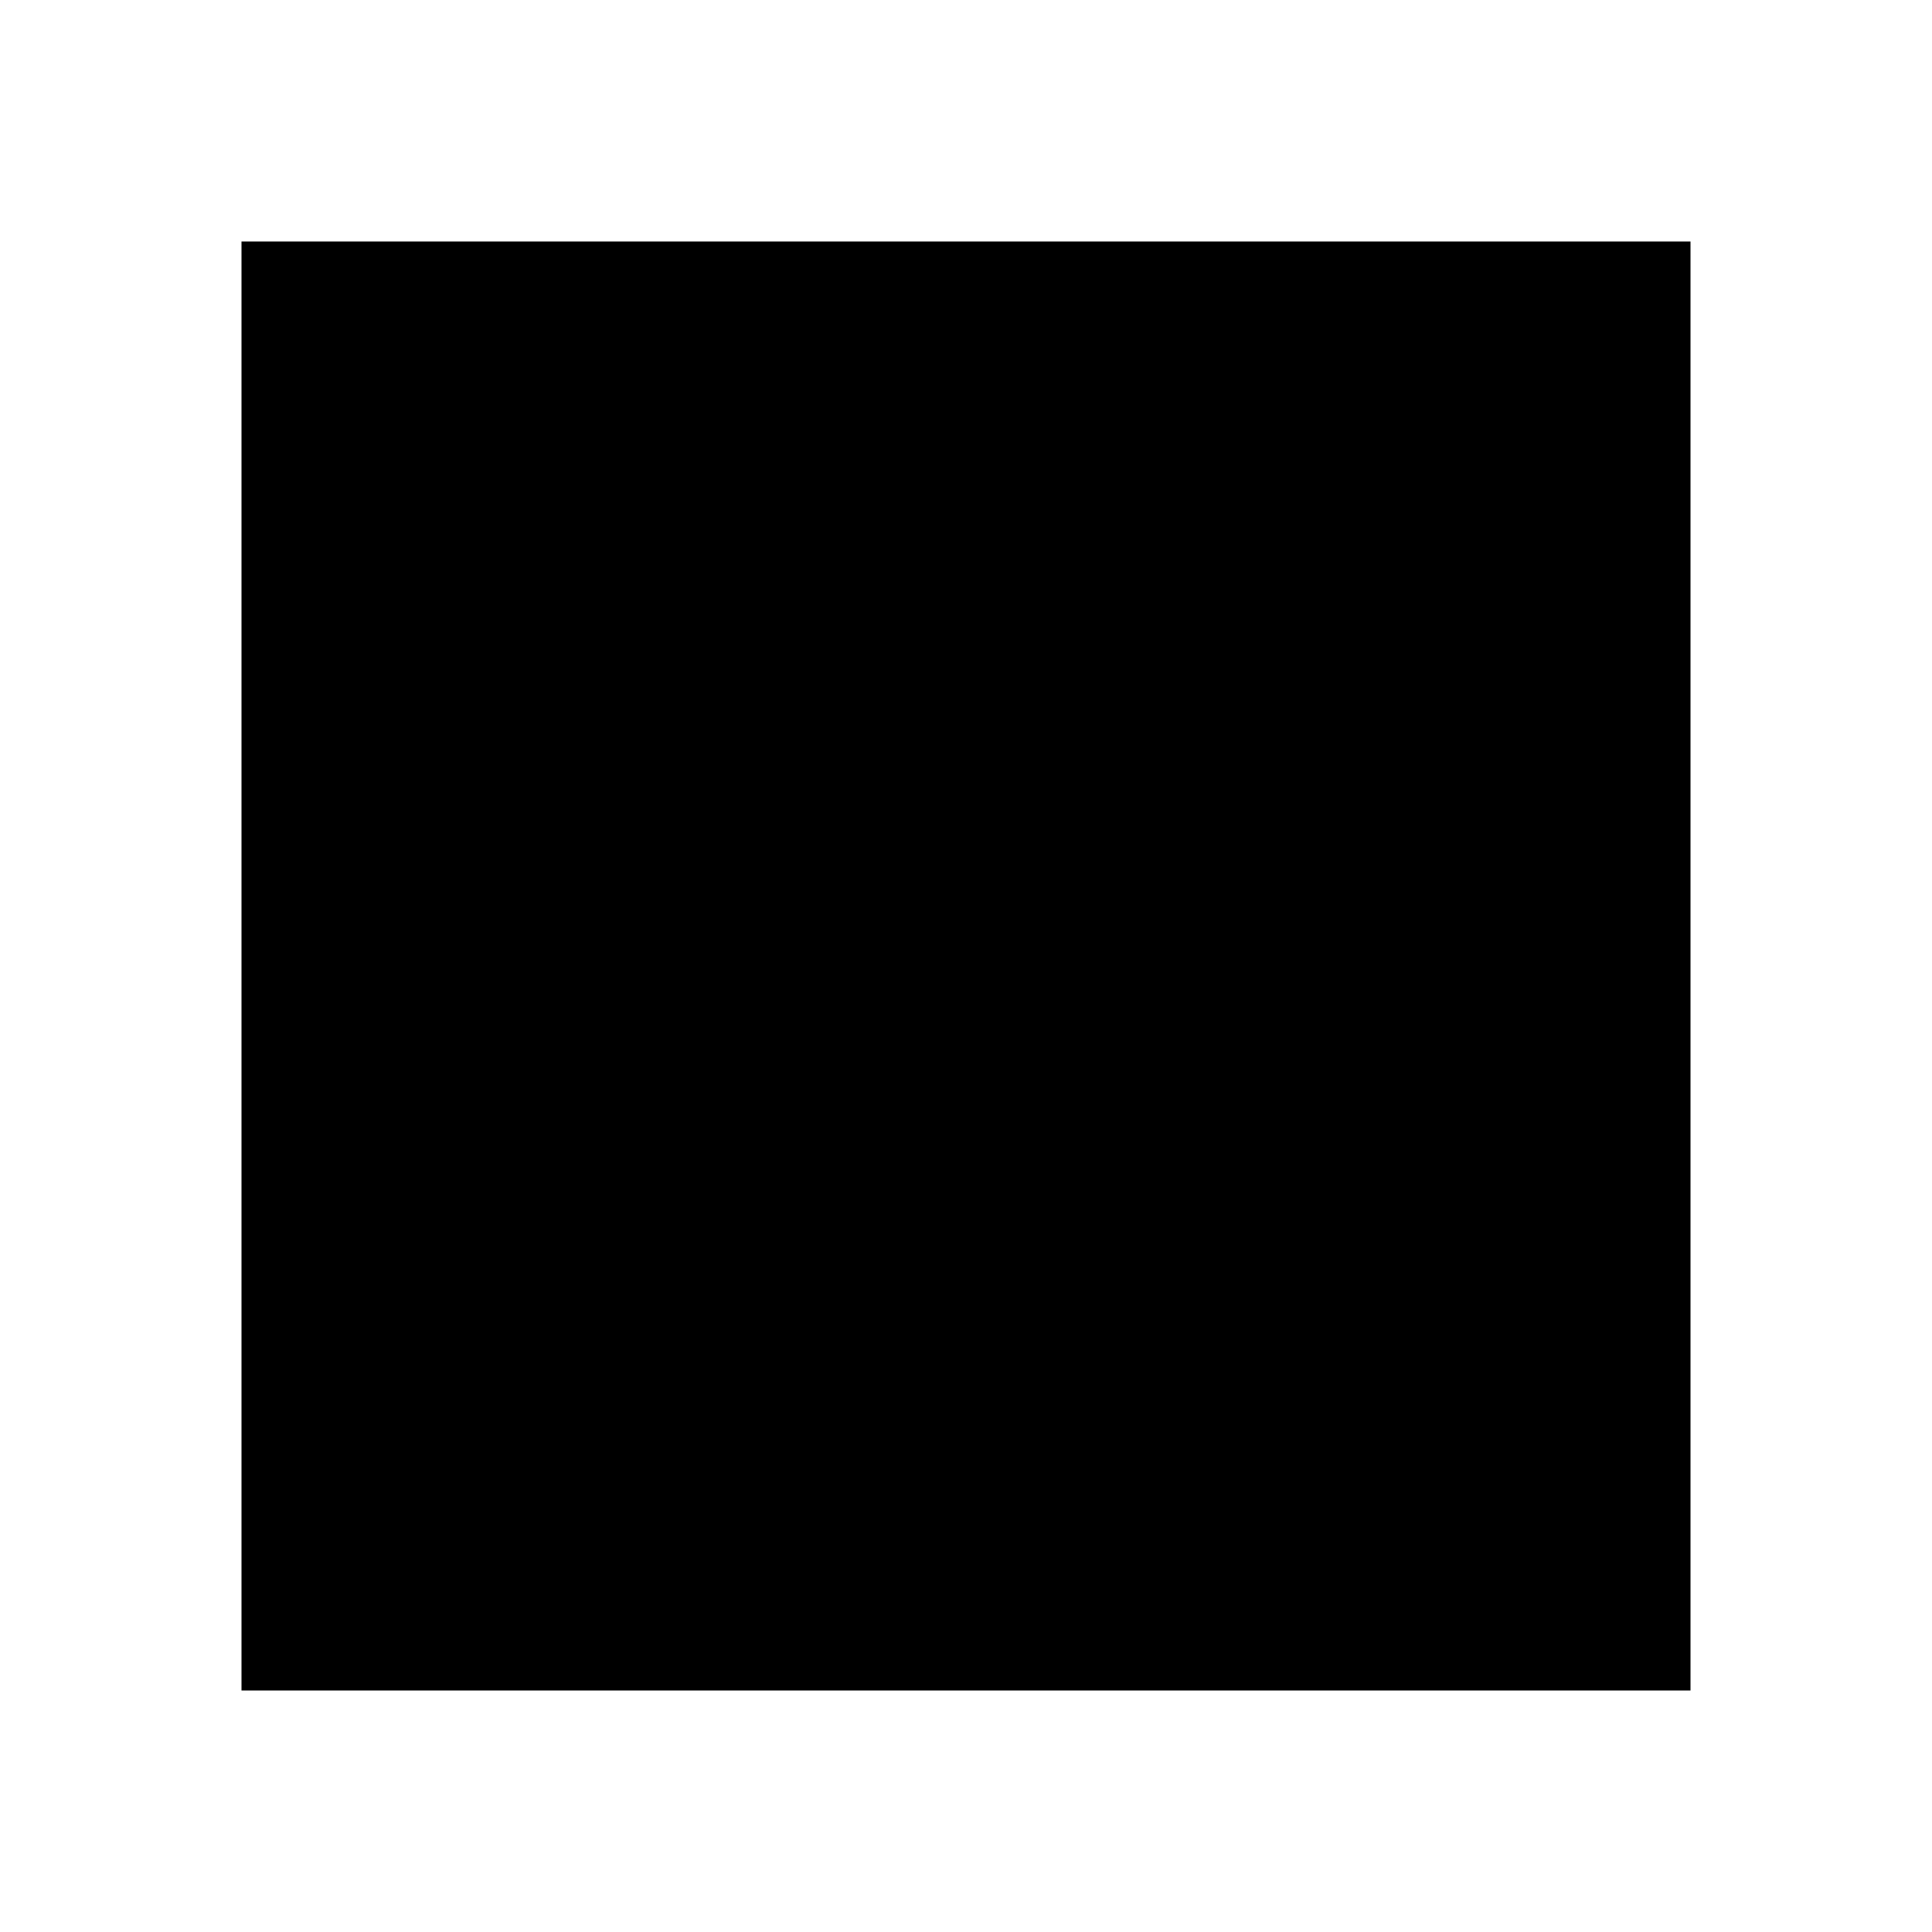
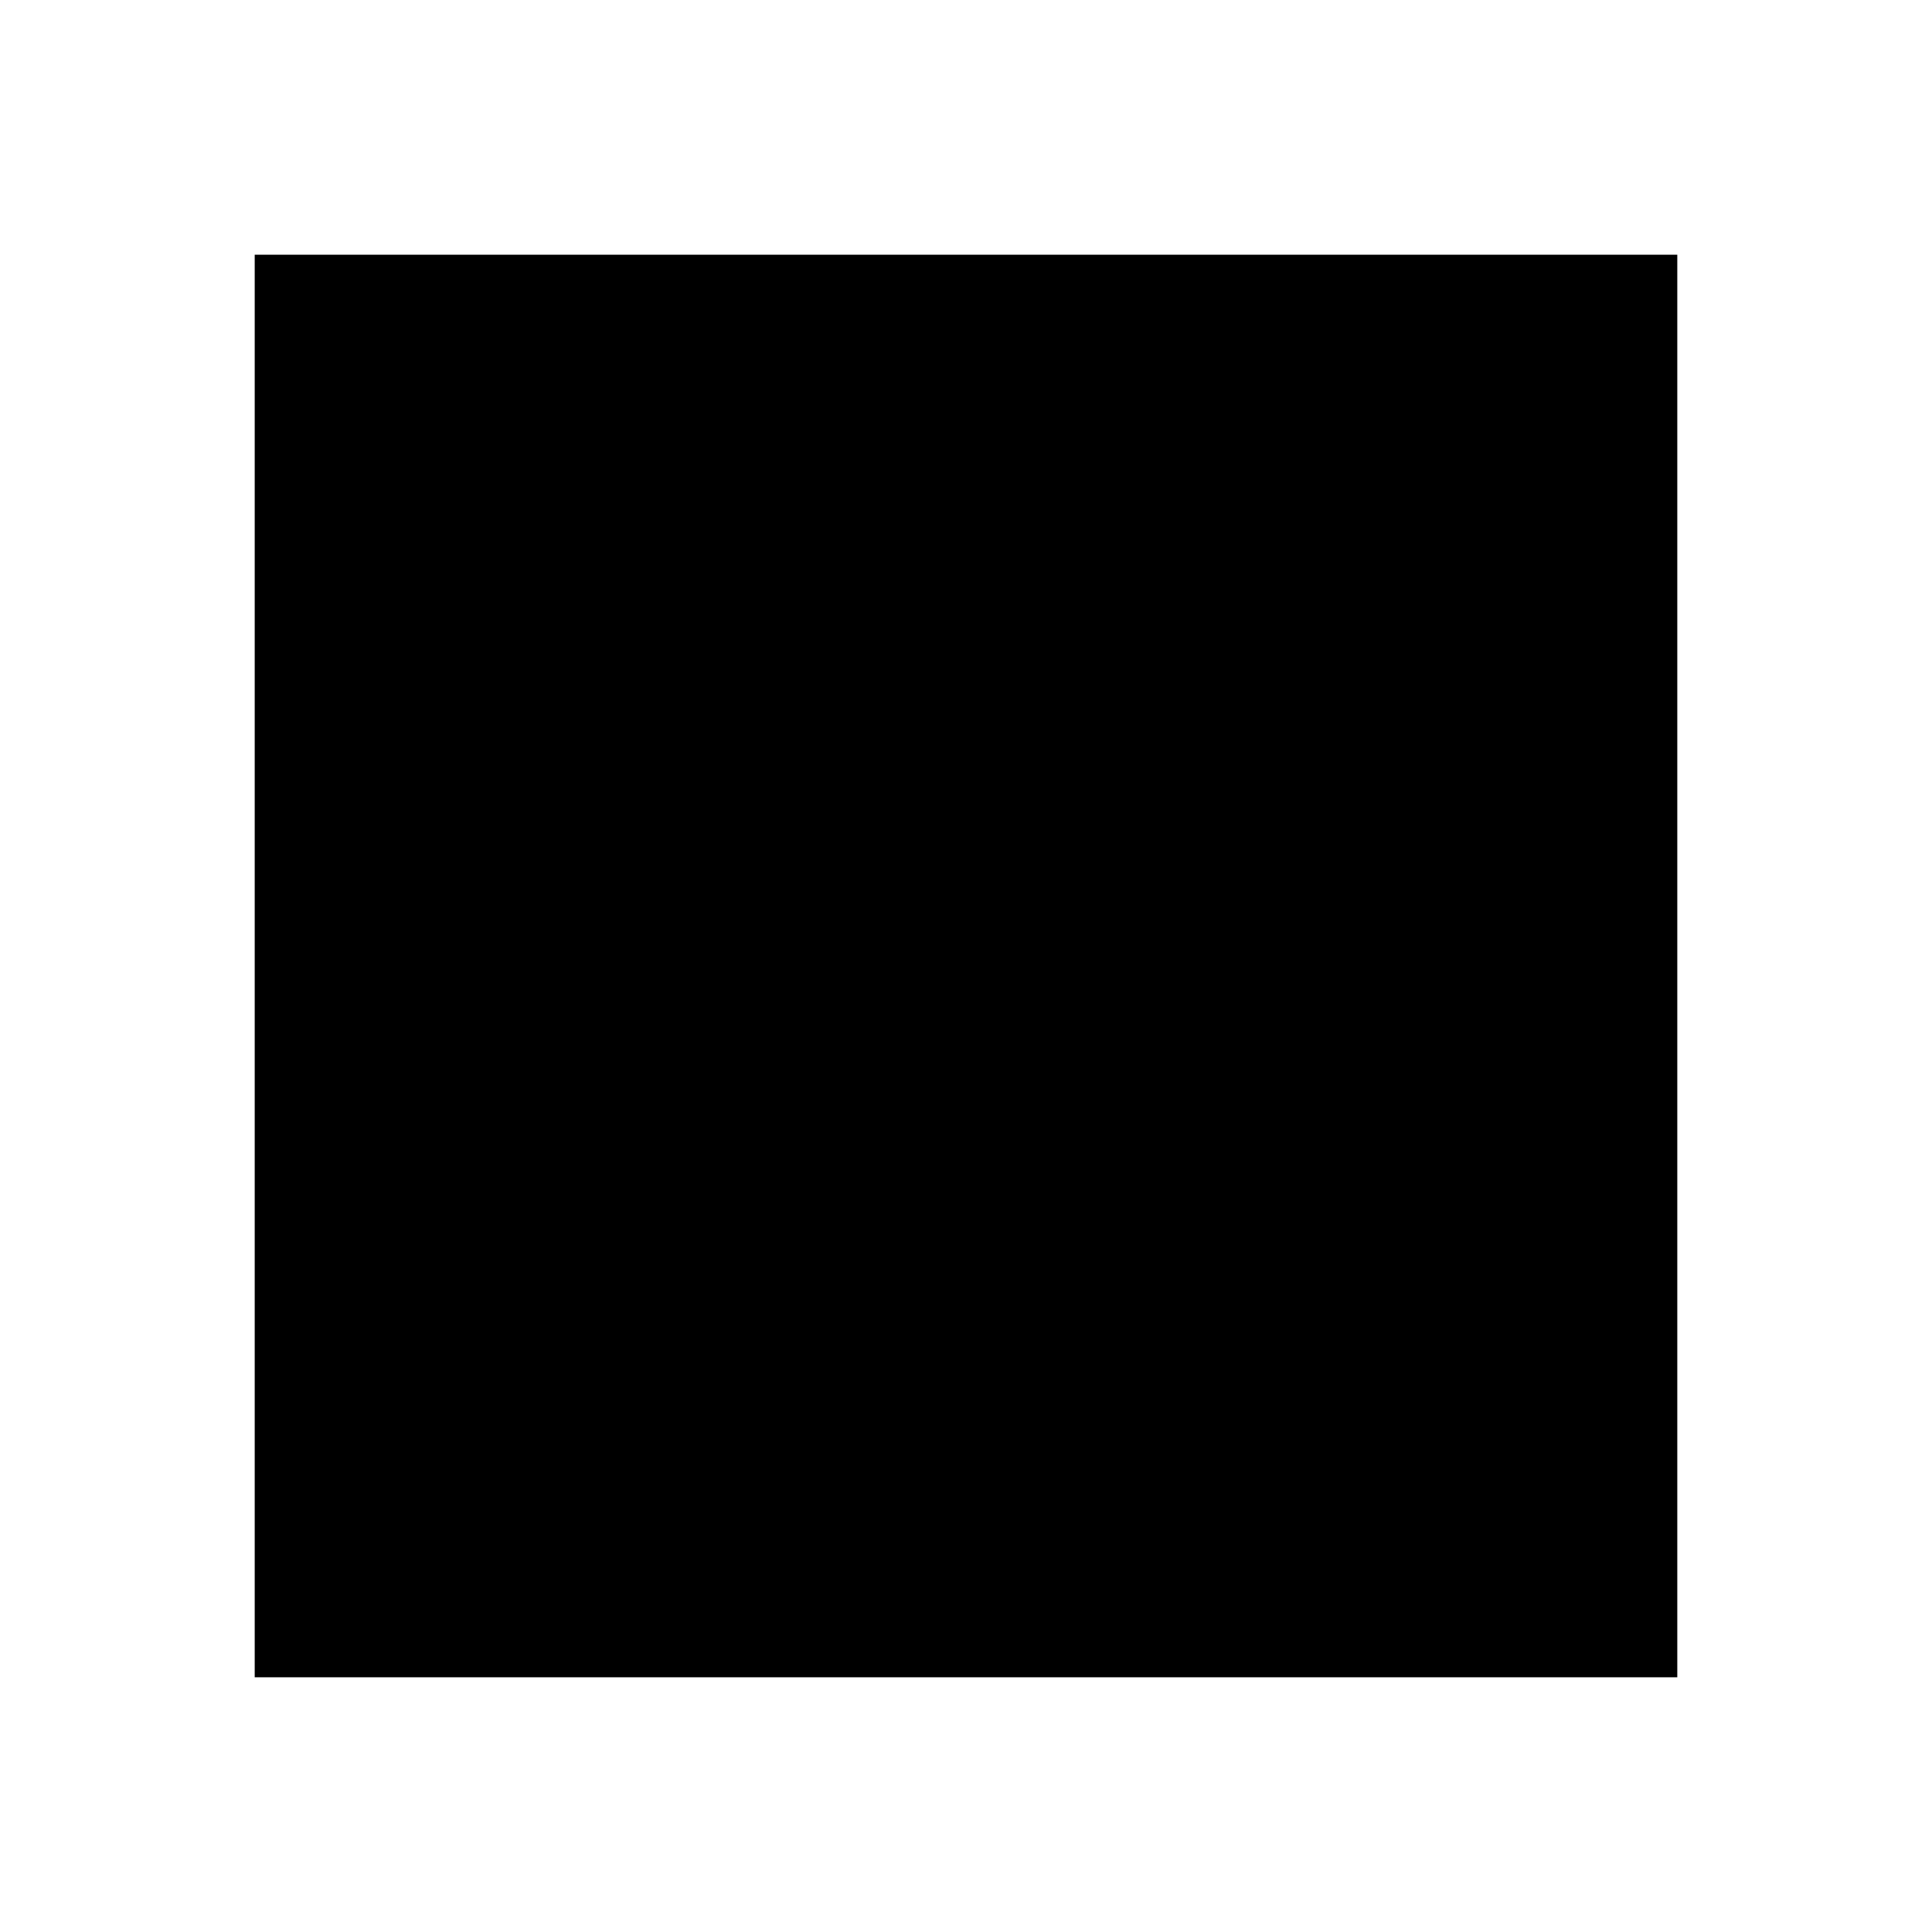
- <svg xmlns="http://www.w3.org/2000/svg" width="8" height="8" viewBox="0 0 8 8">
-   <path d="M0 0v6h6v-6h-6z" transform="translate(1 1)" />
+ <svg xmlns="http://www.w3.org/2000/svg" width="128" height="128" viewBox="0 0 128 128" version="1.1" id="svg4537">
+   <defs id="defs4541" />
+   <path d="M 16.875,16.875 V 111.125 H 111.125 V 16.875 Z" id="path4535" style="stroke-width:1" />
</svg>
